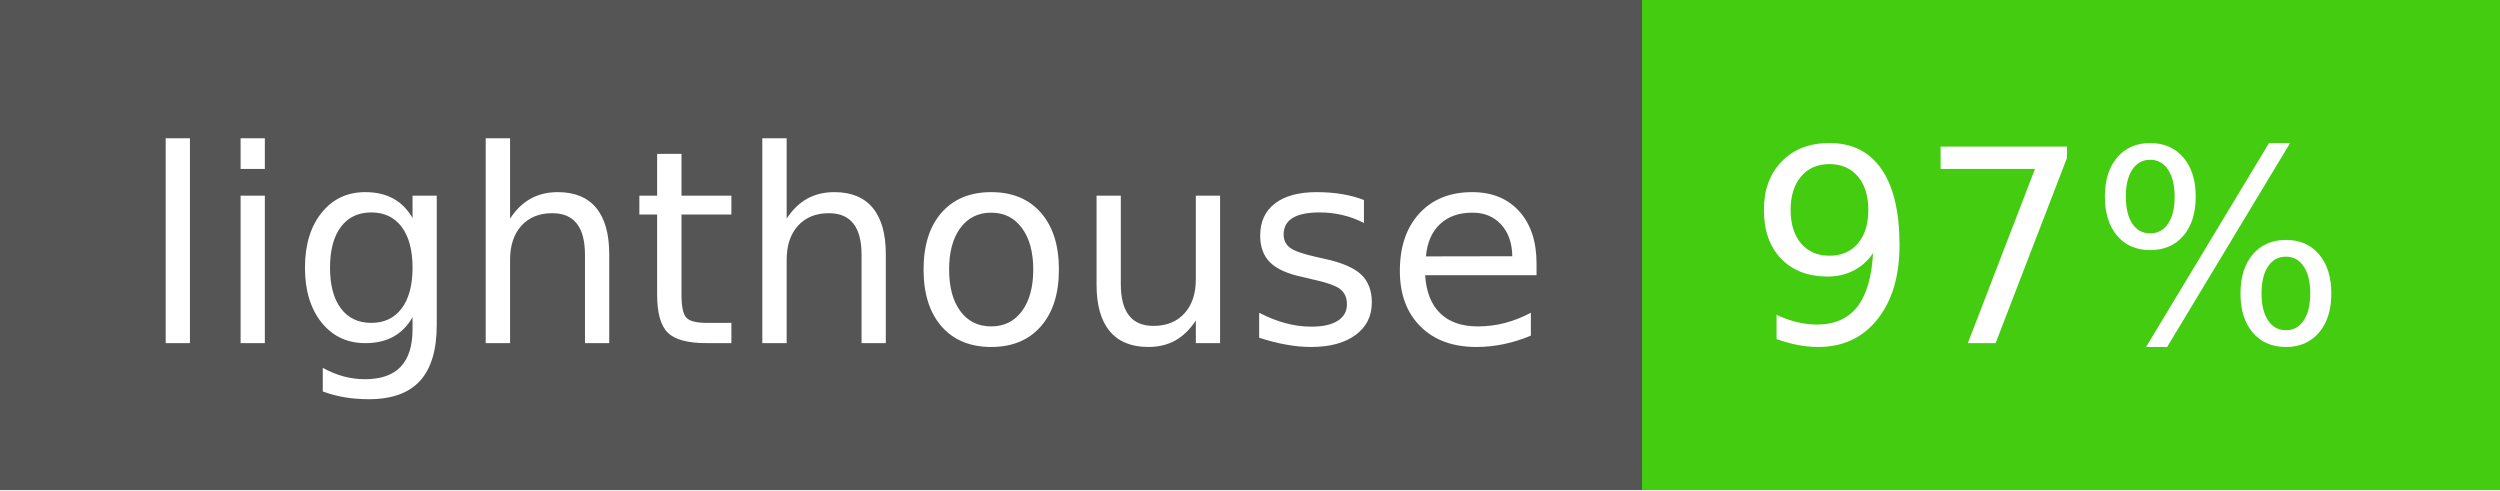
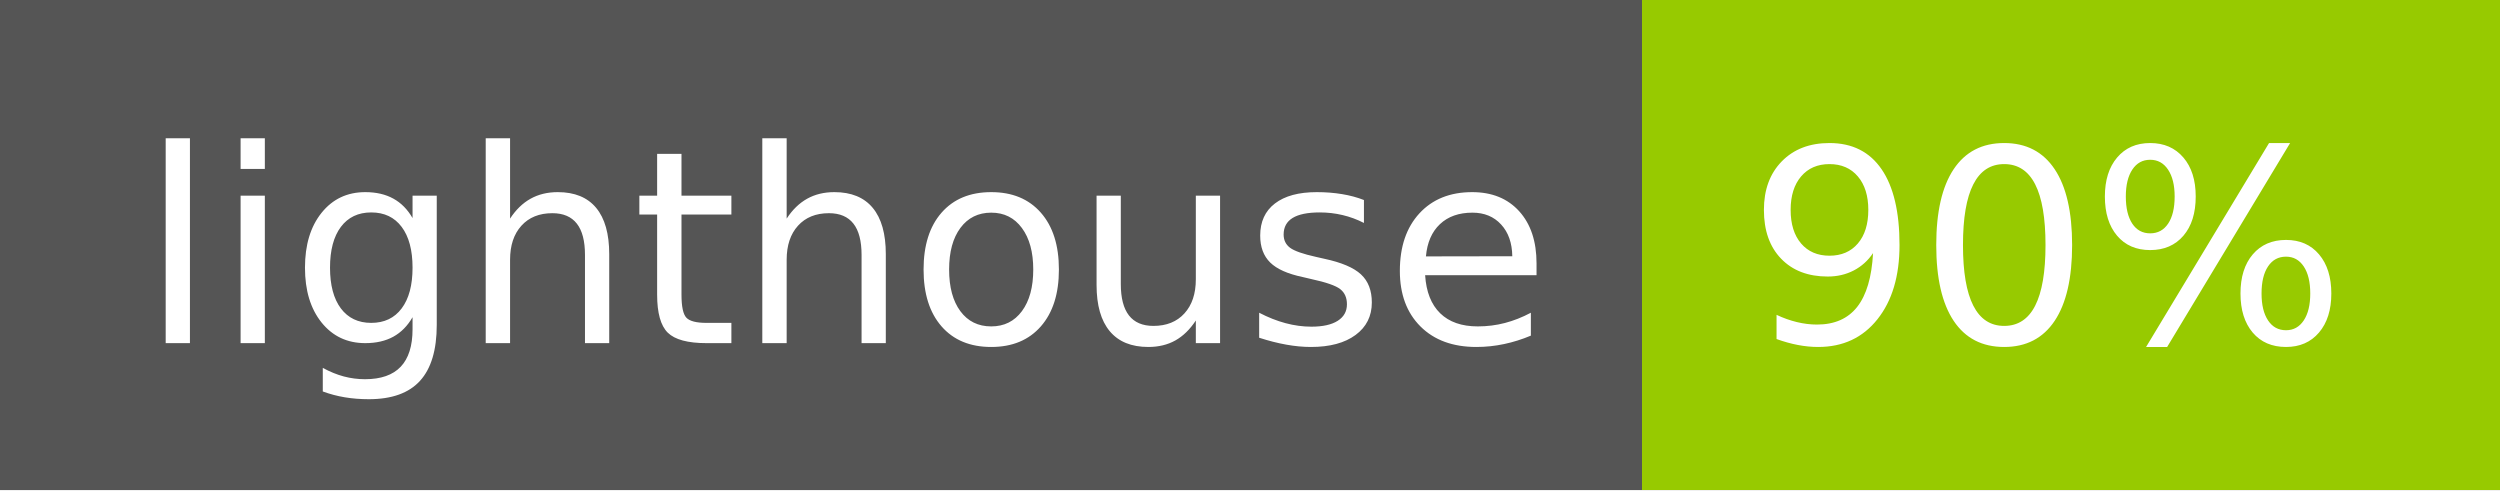
- <svg xmlns="http://www.w3.org/2000/svg" width="102" height="20" role="img" aria-label="lighthouse: 97%">
+ <svg xmlns="http://www.w3.org/2000/svg" width="102" height="20" role="img" aria-label="lighthouse: 90%">
  <g shape-rendering="crispEdges">
    <rect width="67" height="20" fill="#555" />
-     <rect x="67" width="35" height="20" fill="#4c1" />
+     <rect x="67" width="35" height="20" fill="#97ca00" />
  </g>
  <g fill="#fff" text-anchor="middle" font-family="Verdana,Geneva,DejaVu Sans,sans-serif" text-rendering="geometricPrecision" font-size="110">
    <text x="345" y="140" transform="scale(.1)" fill="#fff" textLength="570">lighthouse</text>
-     <text x="835" y="140" transform="scale(.1)" fill="#fff" textLength="250">97%</text>
+     <text x="835" y="140" transform="scale(.1)" fill="#fff" textLength="250">90%</text>
  </g>
</svg>
